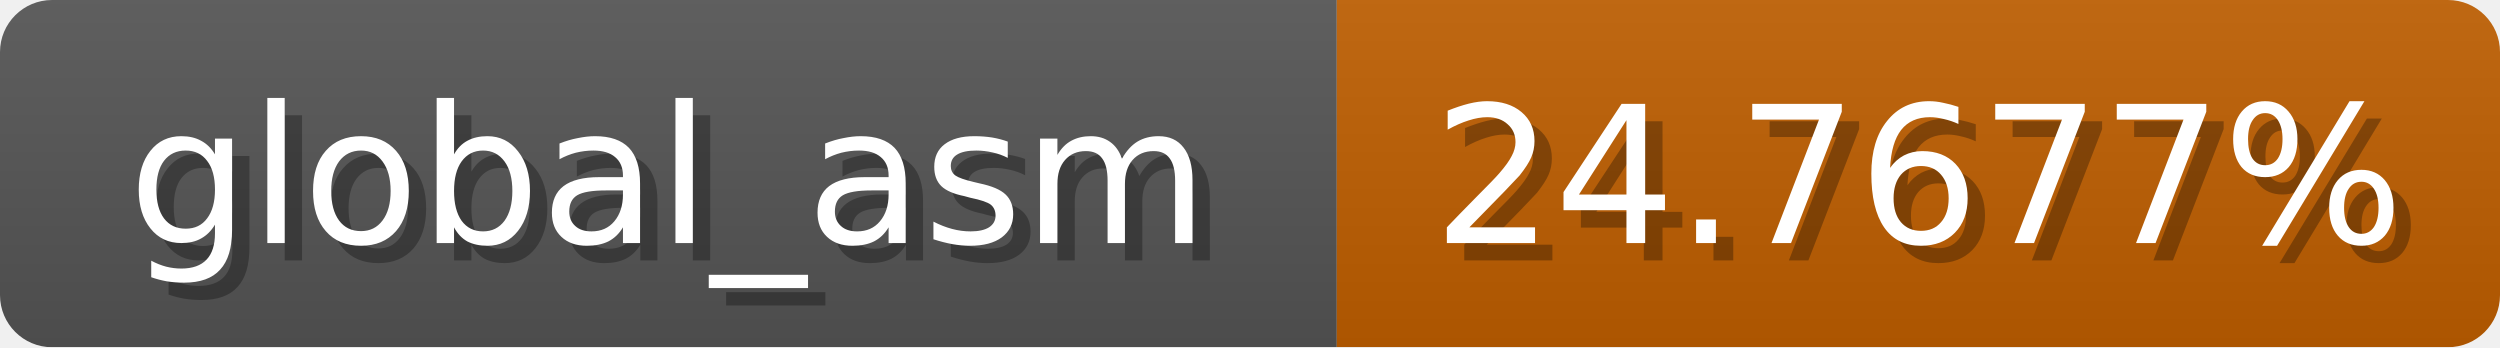
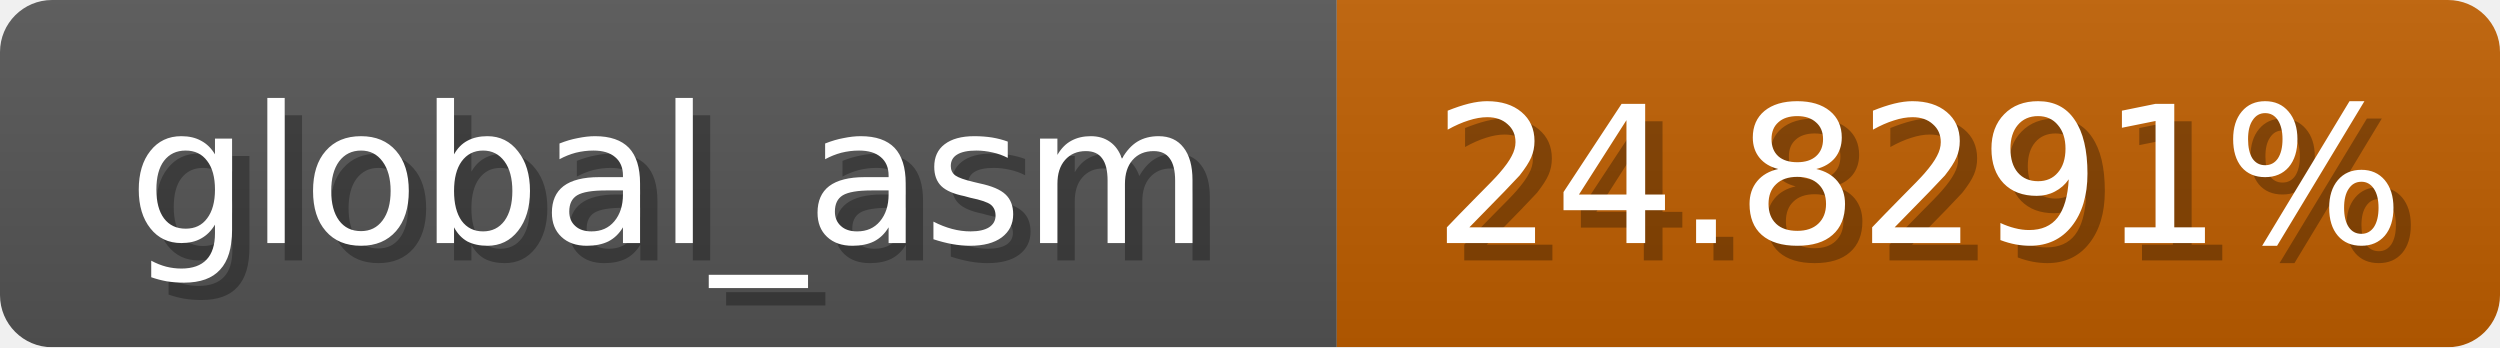
<svg xmlns="http://www.w3.org/2000/svg" width="144" height="20">
  <linearGradient id="b" x2="0" y2="100%">
    <stop offset="0" stop-color="#bbb" stop-opacity=".1" />
    <stop offset="1" stop-opacity=".1" />
  </linearGradient>
  <mask id="anybadge_1">
    <rect width="144" height="20" rx="3" fill="#fff" />
  </mask>
  <g mask="url(#anybadge_1)">
    <path fill="#555" d="M0 0h77v20H0z" />
    <path fill="#c05f00" d="M77 0h67v20H77z" />
    <path fill="url(#b)" d="M0 0h144v20H0z" />
  </g>
  <g fill="#fff" text-anchor="middle" font-family="DejaVu Sans,Verdana,Geneva,sans-serif" font-size="11">
    <text x="39.5" y="15" fill="#010101" fill-opacity=".3">global_asm</text>
    <text x="38.5" y="14">global_asm</text>
  </g>
  <g fill="#fff" text-anchor="middle" font-family="DejaVu Sans,Verdana,Geneva,sans-serif" font-size="11">
-     <text x="111.5" y="15" fill="#010101" fill-opacity=".3">24.7677%</text>
-     <text x="110.5" y="14">24.7677%</text>
+     <text x="111.5" y="15" fill="#010101" fill-opacity=".3">24.8291%</text>
+     <text x="110.5" y="14">24.8291%</text>
  </g>
</svg>
